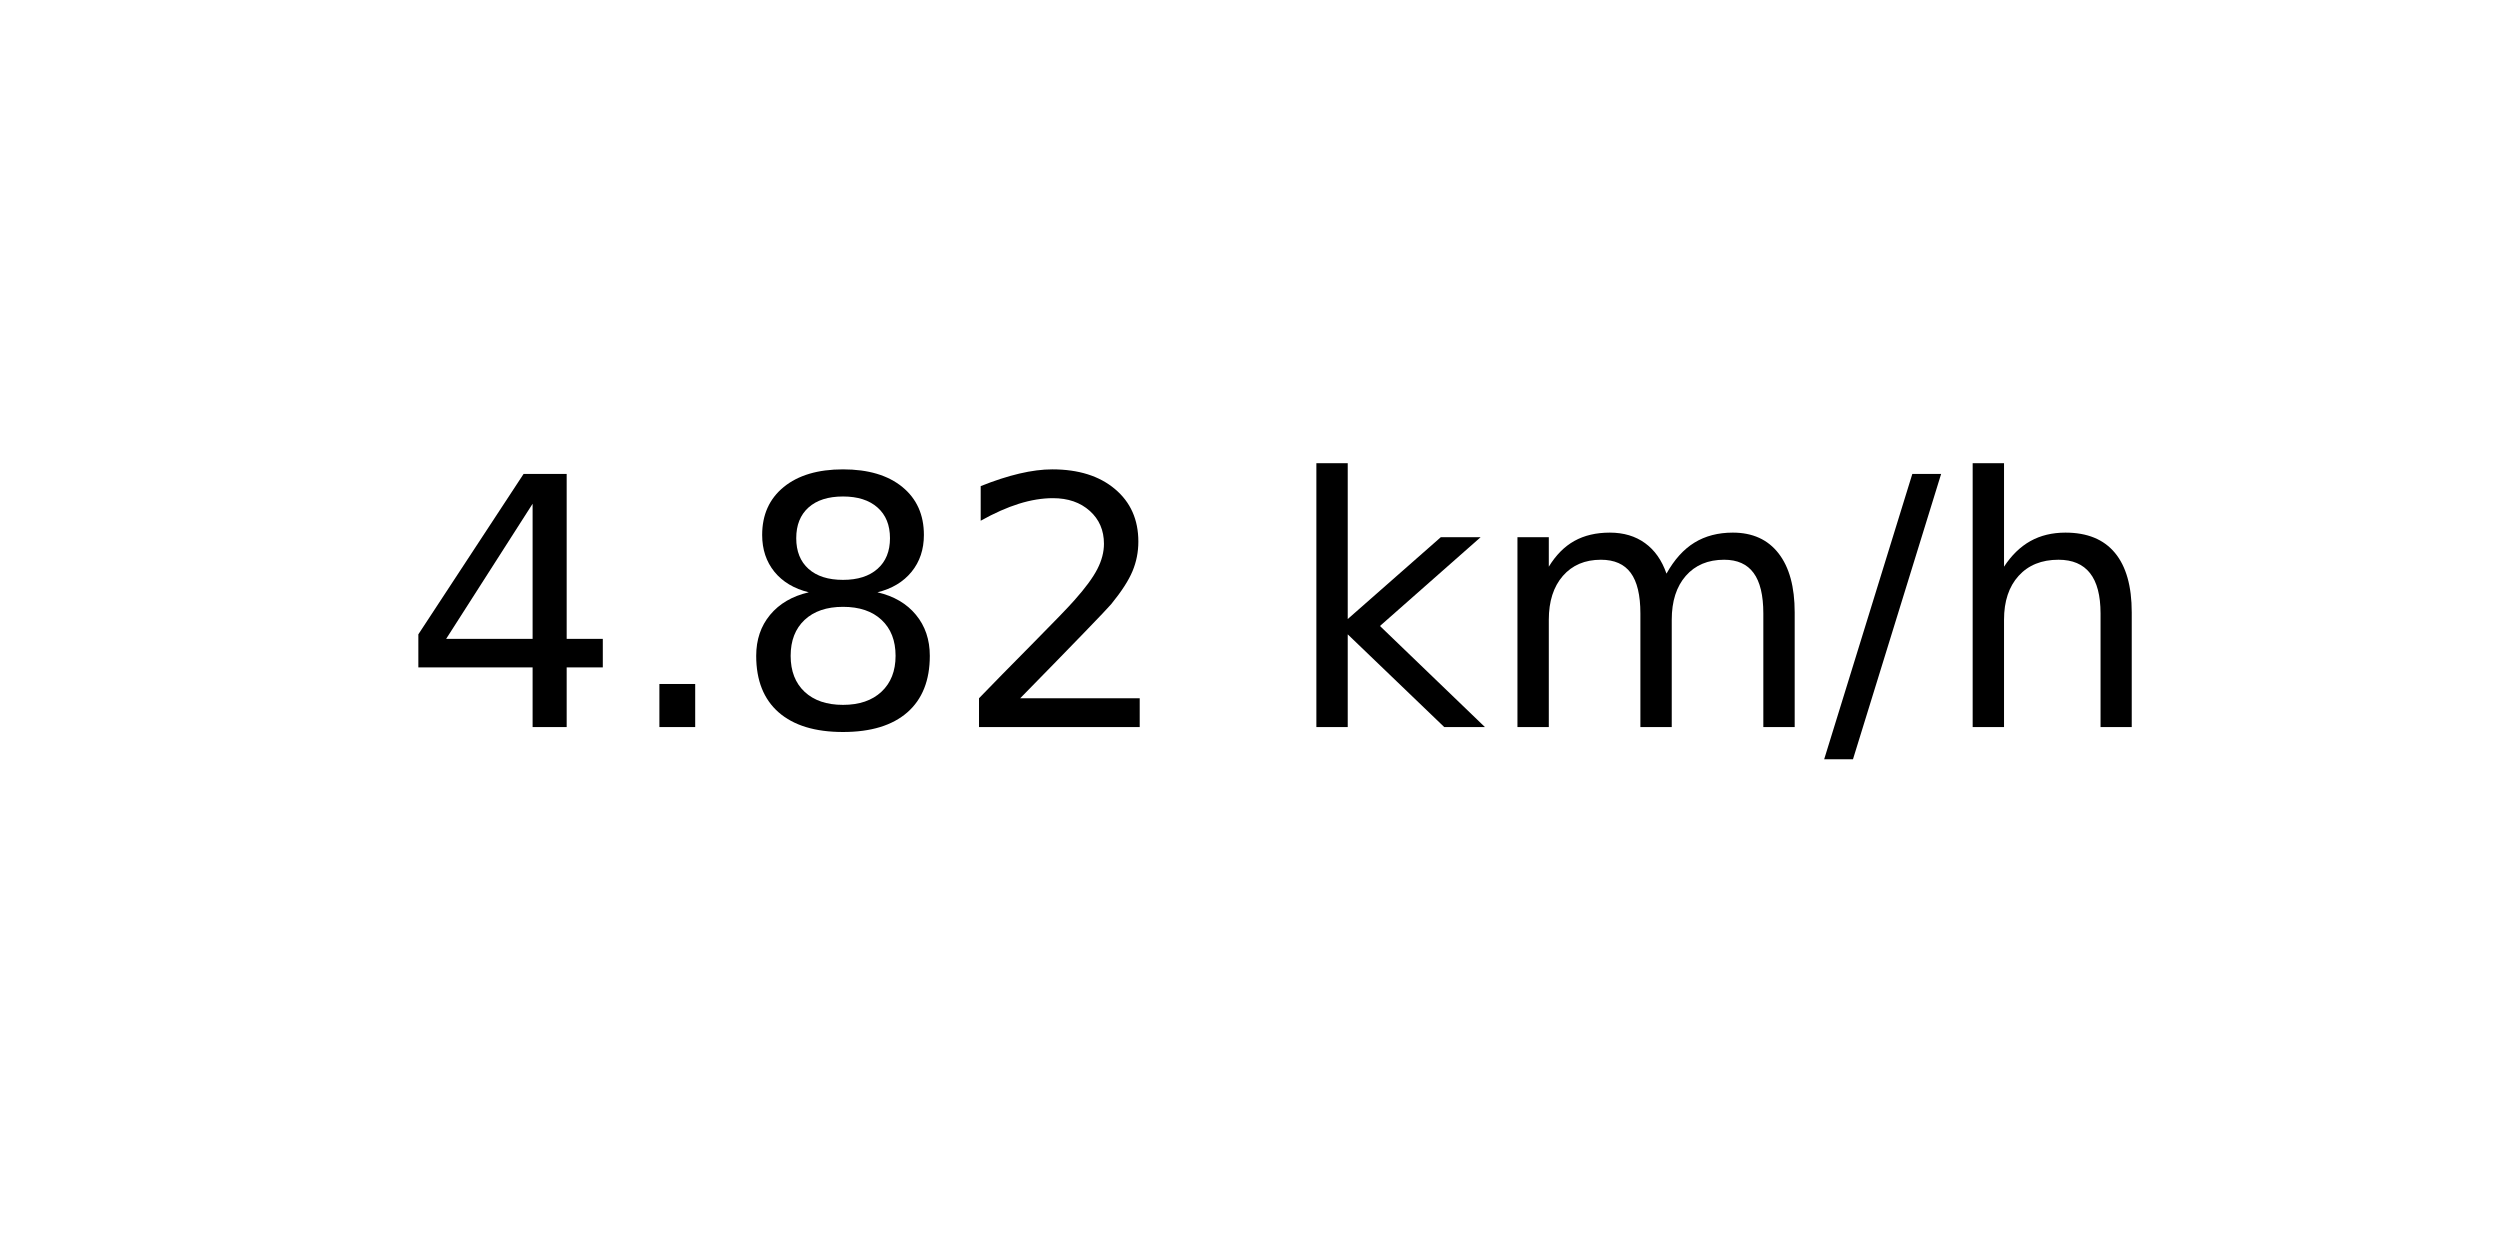
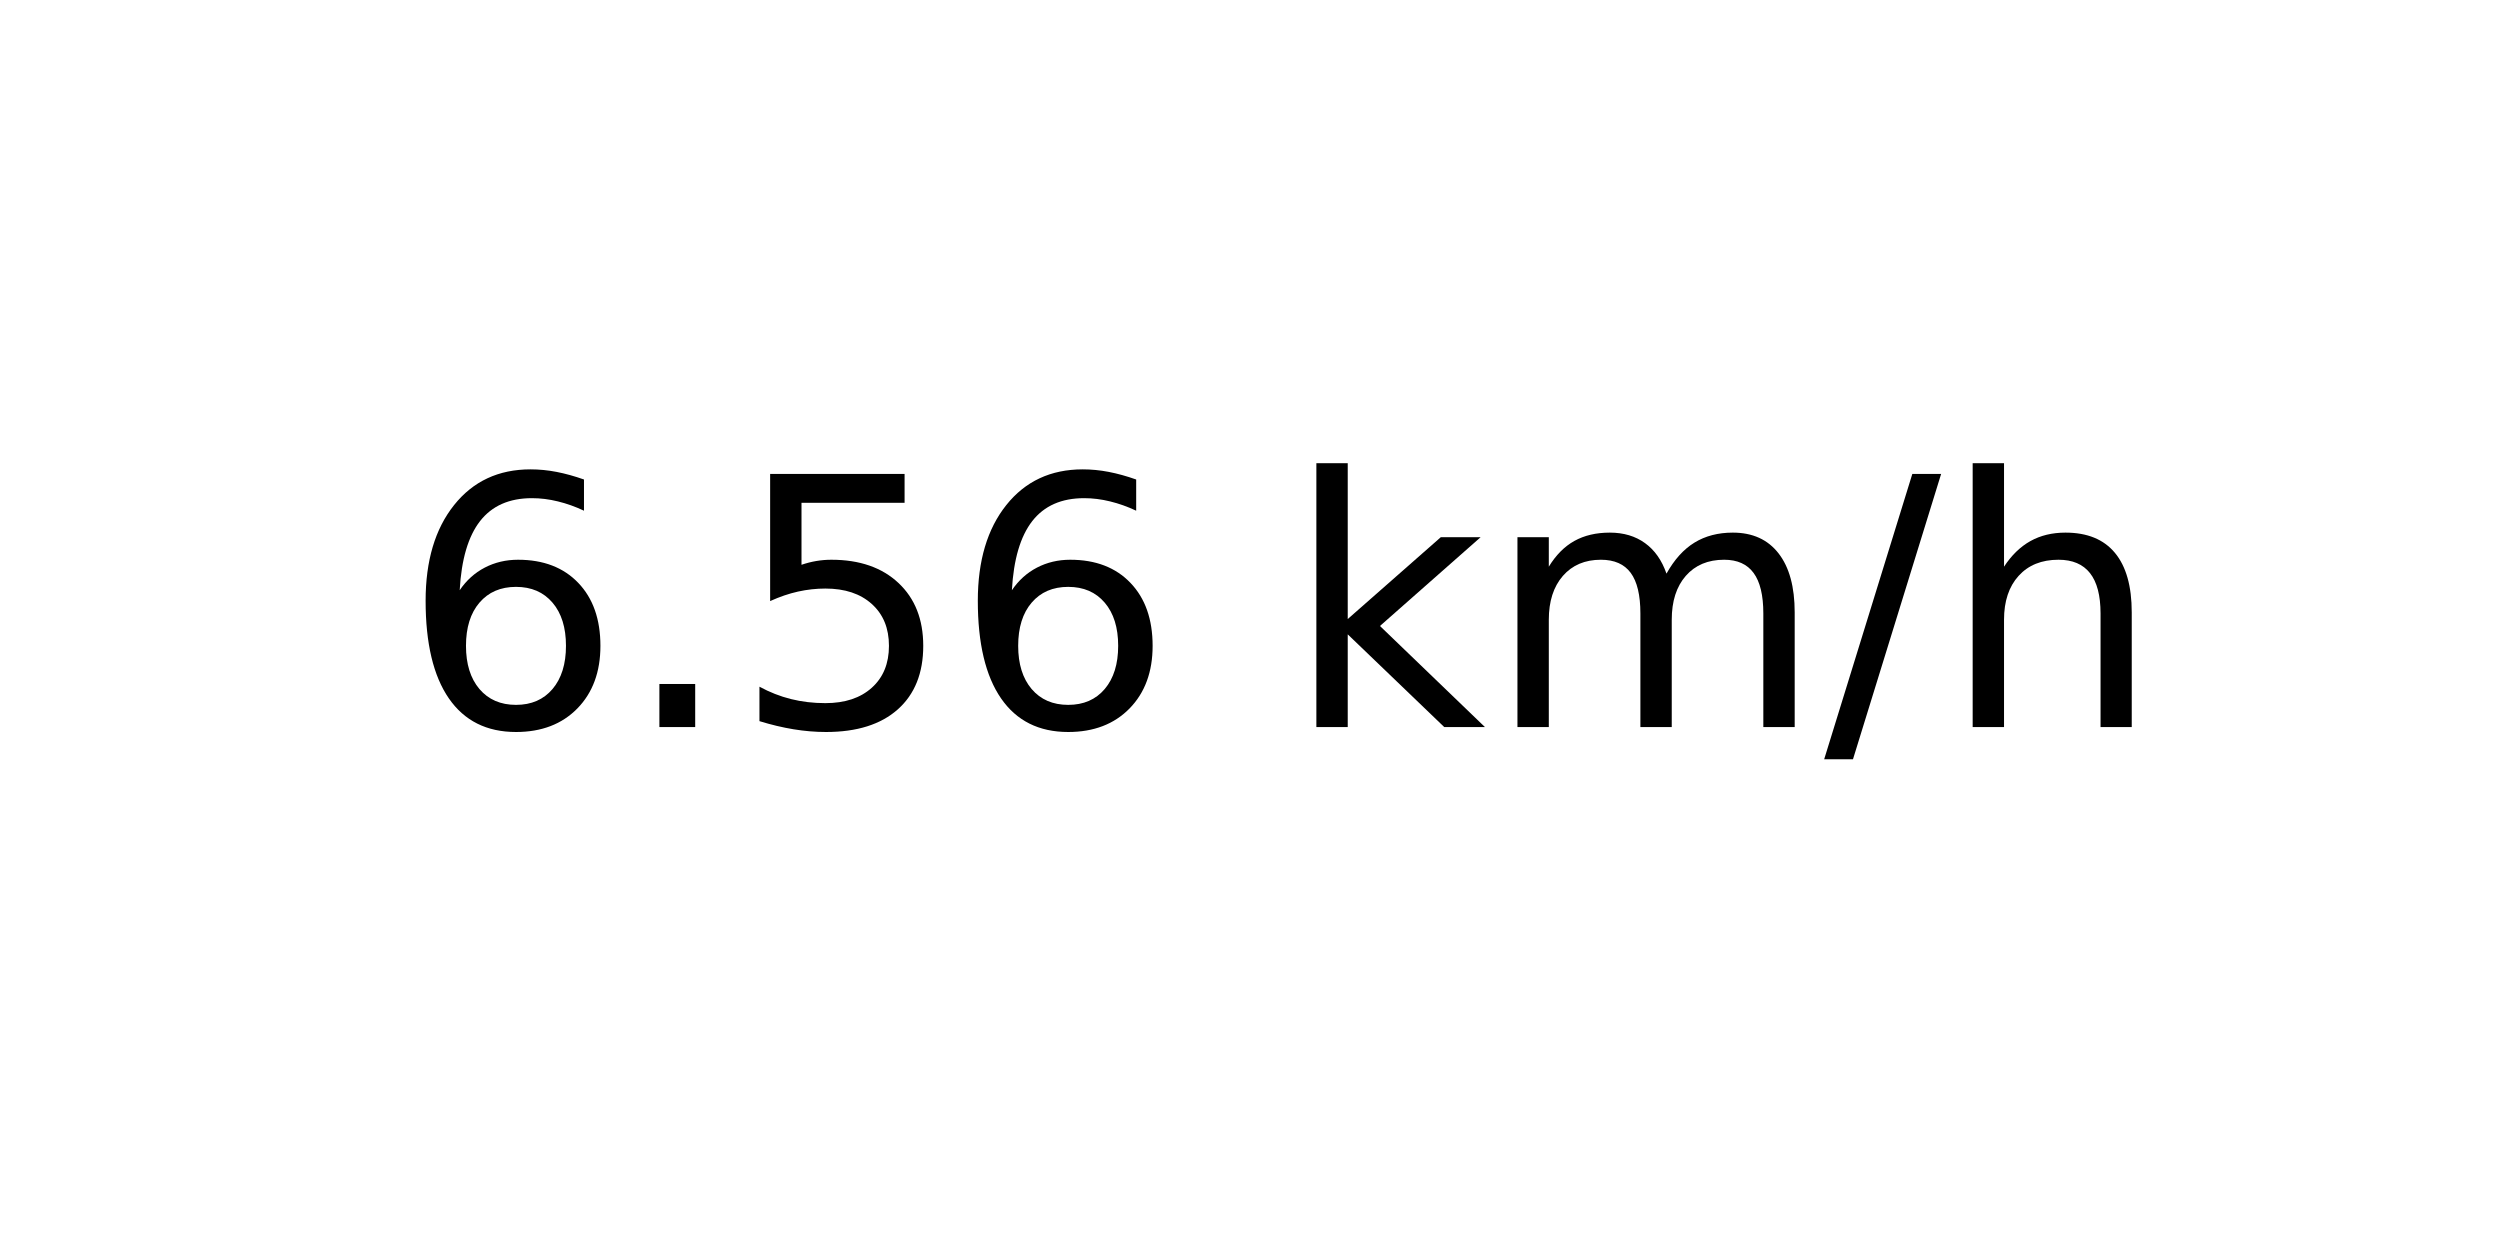
<svg xmlns="http://www.w3.org/2000/svg" xmlns:xlink="http://www.w3.org/1999/xlink" width="72pt" height="36pt" viewBox="0 0 72 36" version="1.1">
  <defs>
    <style type="text/css">*{stroke-linejoin: round; stroke-linecap: butt}</style>
  </defs>
  <g id="figure_1">
    <g id="axes_1">
      <g id="text_1">
        <g transform="translate(11.55937 20.93937) scale(0.1 -0.1)">
          <defs>
-             <path id="DejaVuSans-34" d="M 2419 4116  L 825 1625  L 2419 1625  L 2419 4116  z M 2253 4666  L 3047 4666  L 3047 1625  L 3713 1625  L 3713 1100  L 3047 1100  L 3047 0  L 2419 0  L 2419 1100  L 313 1100  L 313 1709  L 2253 4666  z " transform="scale(0.015625)" />
+             <path id="DejaVuSans-36" d="M 2113 2584  Q 1688 2584 1439 2293  Q 1191 2003 1191 1497  Q 1191 994 1439 701  Q 1688 409 2113 409  Q 2538 409 2786 701  Q 3034 994 3034 1497  Q 3034 2003 2786 2293  Q 2538 2584 2113 2584  z M 3366 4563  L 3366 3988  Q 3128 4100 2886 4159  Q 2644 4219 2406 4219  Q 1781 4219 1451 3797  Q 1122 3375 1075 2522  Q 1259 2794 1537 2939  Q 1816 3084 2150 3084  Q 2853 3084 3261 2657  Q 3669 2231 3669 1497  Q 3669 778 3244 343  Q 2819 -91 2113 -91  Q 1303 -91 875 529  Q 447 1150 447 2328  Q 447 3434 972 4092  Q 1497 4750 2381 4750  Q 2619 4750 2861 4703  Q 3103 4656 3366 4563  z " transform="scale(0.015625)" />
            <path id="DejaVuSans-2e" d="M 684 794  L 1344 794  L 1344 0  L 684 0  L 684 794  z " transform="scale(0.015625)" />
-             <path id="DejaVuSans-38" d="M 2034 2216  Q 1584 2216 1326 1975  Q 1069 1734 1069 1313  Q 1069 891 1326 650  Q 1584 409 2034 409  Q 2484 409 2743 651  Q 3003 894 3003 1313  Q 3003 1734 2745 1975  Q 2488 2216 2034 2216  z M 1403 2484  Q 997 2584 770 2862  Q 544 3141 544 3541  Q 544 4100 942 4425  Q 1341 4750 2034 4750  Q 2731 4750 3128 4425  Q 3525 4100 3525 3541  Q 3525 3141 3298 2862  Q 3072 2584 2669 2484  Q 3125 2378 3379 2068  Q 3634 1759 3634 1313  Q 3634 634 3220 271  Q 2806 -91 2034 -91  Q 1263 -91 848 271  Q 434 634 434 1313  Q 434 1759 690 2068  Q 947 2378 1403 2484  z M 1172 3481  Q 1172 3119 1398 2916  Q 1625 2713 2034 2713  Q 2441 2713 2670 2916  Q 2900 3119 2900 3481  Q 2900 3844 2670 4047  Q 2441 4250 2034 4250  Q 1625 4250 1398 4047  Q 1172 3844 1172 3481  z " transform="scale(0.015625)" />
-             <path id="DejaVuSans-32" d="M 1228 531  L 3431 531  L 3431 0  L 469 0  L 469 531  Q 828 903 1448 1529  Q 2069 2156 2228 2338  Q 2531 2678 2651 2914  Q 2772 3150 2772 3378  Q 2772 3750 2511 3984  Q 2250 4219 1831 4219  Q 1534 4219 1204 4116  Q 875 4013 500 3803  L 500 4441  Q 881 4594 1212 4672  Q 1544 4750 1819 4750  Q 2544 4750 2975 4387  Q 3406 4025 3406 3419  Q 3406 3131 3298 2873  Q 3191 2616 2906 2266  Q 2828 2175 2409 1742  Q 1991 1309 1228 531  z " transform="scale(0.015625)" />
+             <path id="DejaVuSans-35" d="M 691 4666  L 3169 4666  L 3169 4134  L 1269 4134  L 1269 2991  Q 1406 3038 1543 3061  Q 1681 3084 1819 3084  Q 2600 3084 3056 2656  Q 3513 2228 3513 1497  Q 3513 744 3044 326  Q 2575 -91 1722 -91  Q 1428 -91 1123 -41  Q 819 9 494 109  L 494 744  Q 775 591 1075 516  Q 1375 441 1709 441  Q 2250 441 2565 725  Q 2881 1009 2881 1497  Q 2881 1984 2565 2268  Q 2250 2553 1709 2553  Q 1456 2553 1204 2497  Q 953 2441 691 2322  L 691 4666  z " transform="scale(0.015625)" />
            <path id="DejaVuSans-20" transform="scale(0.015625)" />
            <path id="DejaVuSans-6b" d="M 581 4863  L 1159 4863  L 1159 1991  L 2875 3500  L 3609 3500  L 1753 1863  L 3688 0  L 2938 0  L 1159 1709  L 1159 0  L 581 0  L 581 4863  z " transform="scale(0.015625)" />
            <path id="DejaVuSans-6d" d="M 3328 2828  Q 3544 3216 3844 3400  Q 4144 3584 4550 3584  Q 5097 3584 5394 3201  Q 5691 2819 5691 2113  L 5691 0  L 5113 0  L 5113 2094  Q 5113 2597 4934 2840  Q 4756 3084 4391 3084  Q 3944 3084 3684 2787  Q 3425 2491 3425 1978  L 3425 0  L 2847 0  L 2847 2094  Q 2847 2600 2669 2842  Q 2491 3084 2119 3084  Q 1678 3084 1418 2786  Q 1159 2488 1159 1978  L 1159 0  L 581 0  L 581 3500  L 1159 3500  L 1159 2956  Q 1356 3278 1631 3431  Q 1906 3584 2284 3584  Q 2666 3584 2933 3390  Q 3200 3197 3328 2828  z " transform="scale(0.015625)" />
            <path id="DejaVuSans-2f" d="M 1625 4666  L 2156 4666  L 531 -594  L 0 -594  L 1625 4666  z " transform="scale(0.015625)" />
            <path id="DejaVuSans-68" d="M 3513 2113  L 3513 0  L 2938 0  L 2938 2094  Q 2938 2591 2744 2837  Q 2550 3084 2163 3084  Q 1697 3084 1428 2787  Q 1159 2491 1159 1978  L 1159 0  L 581 0  L 581 4863  L 1159 4863  L 1159 2956  Q 1366 3272 1645 3428  Q 1925 3584 2291 3584  Q 2894 3584 3203 3211  Q 3513 2838 3513 2113  z " transform="scale(0.015625)" />
          </defs>
-           <use xlink:href="#DejaVuSans-34" />
+           <use xlink:href="#DejaVuSans-36" />
          <use xlink:href="#DejaVuSans-2e" x="63.623" />
-           <use xlink:href="#DejaVuSans-38" x="95.41" />
-           <use xlink:href="#DejaVuSans-32" x="159.033" />
+           <use xlink:href="#DejaVuSans-35" x="95.41" />
+           <use xlink:href="#DejaVuSans-36" x="159.033" />
          <use xlink:href="#DejaVuSans-20" x="222.656" />
          <use xlink:href="#DejaVuSans-6b" x="254.443" />
          <use xlink:href="#DejaVuSans-6d" x="312.354" />
          <use xlink:href="#DejaVuSans-2f" x="409.766" />
          <use xlink:href="#DejaVuSans-68" x="443.457" />
        </g>
      </g>
    </g>
  </g>
</svg>
